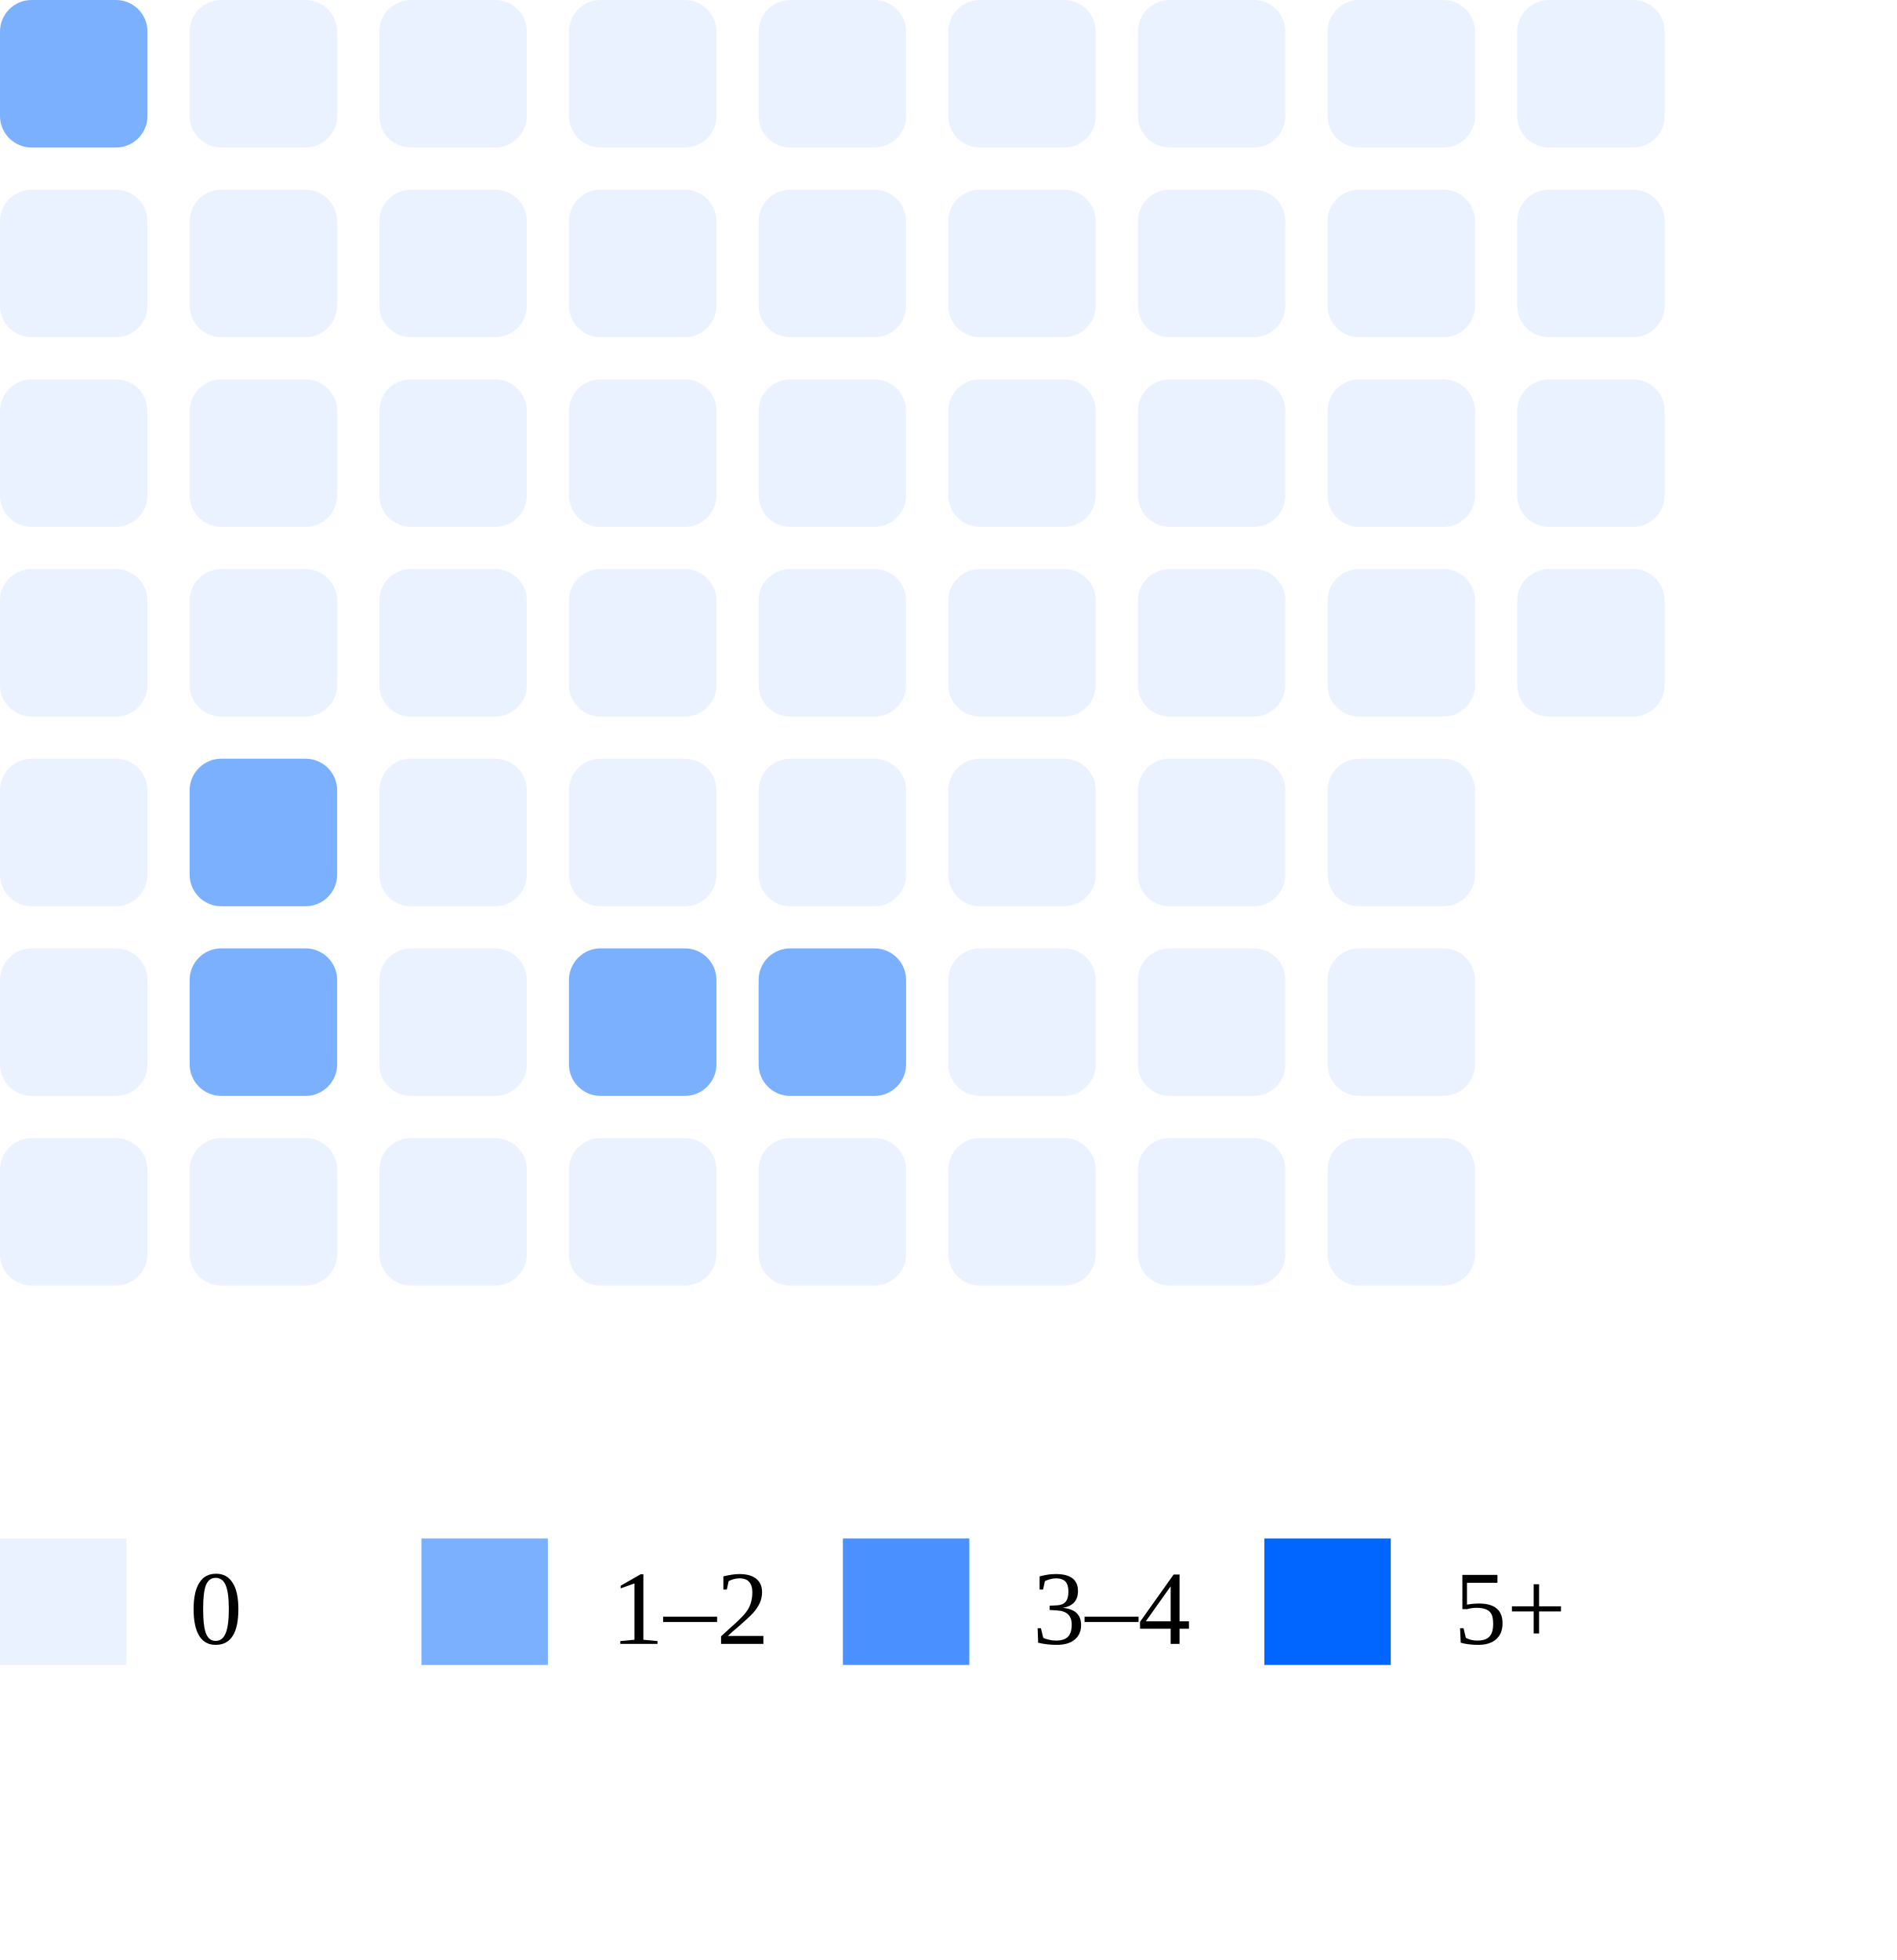
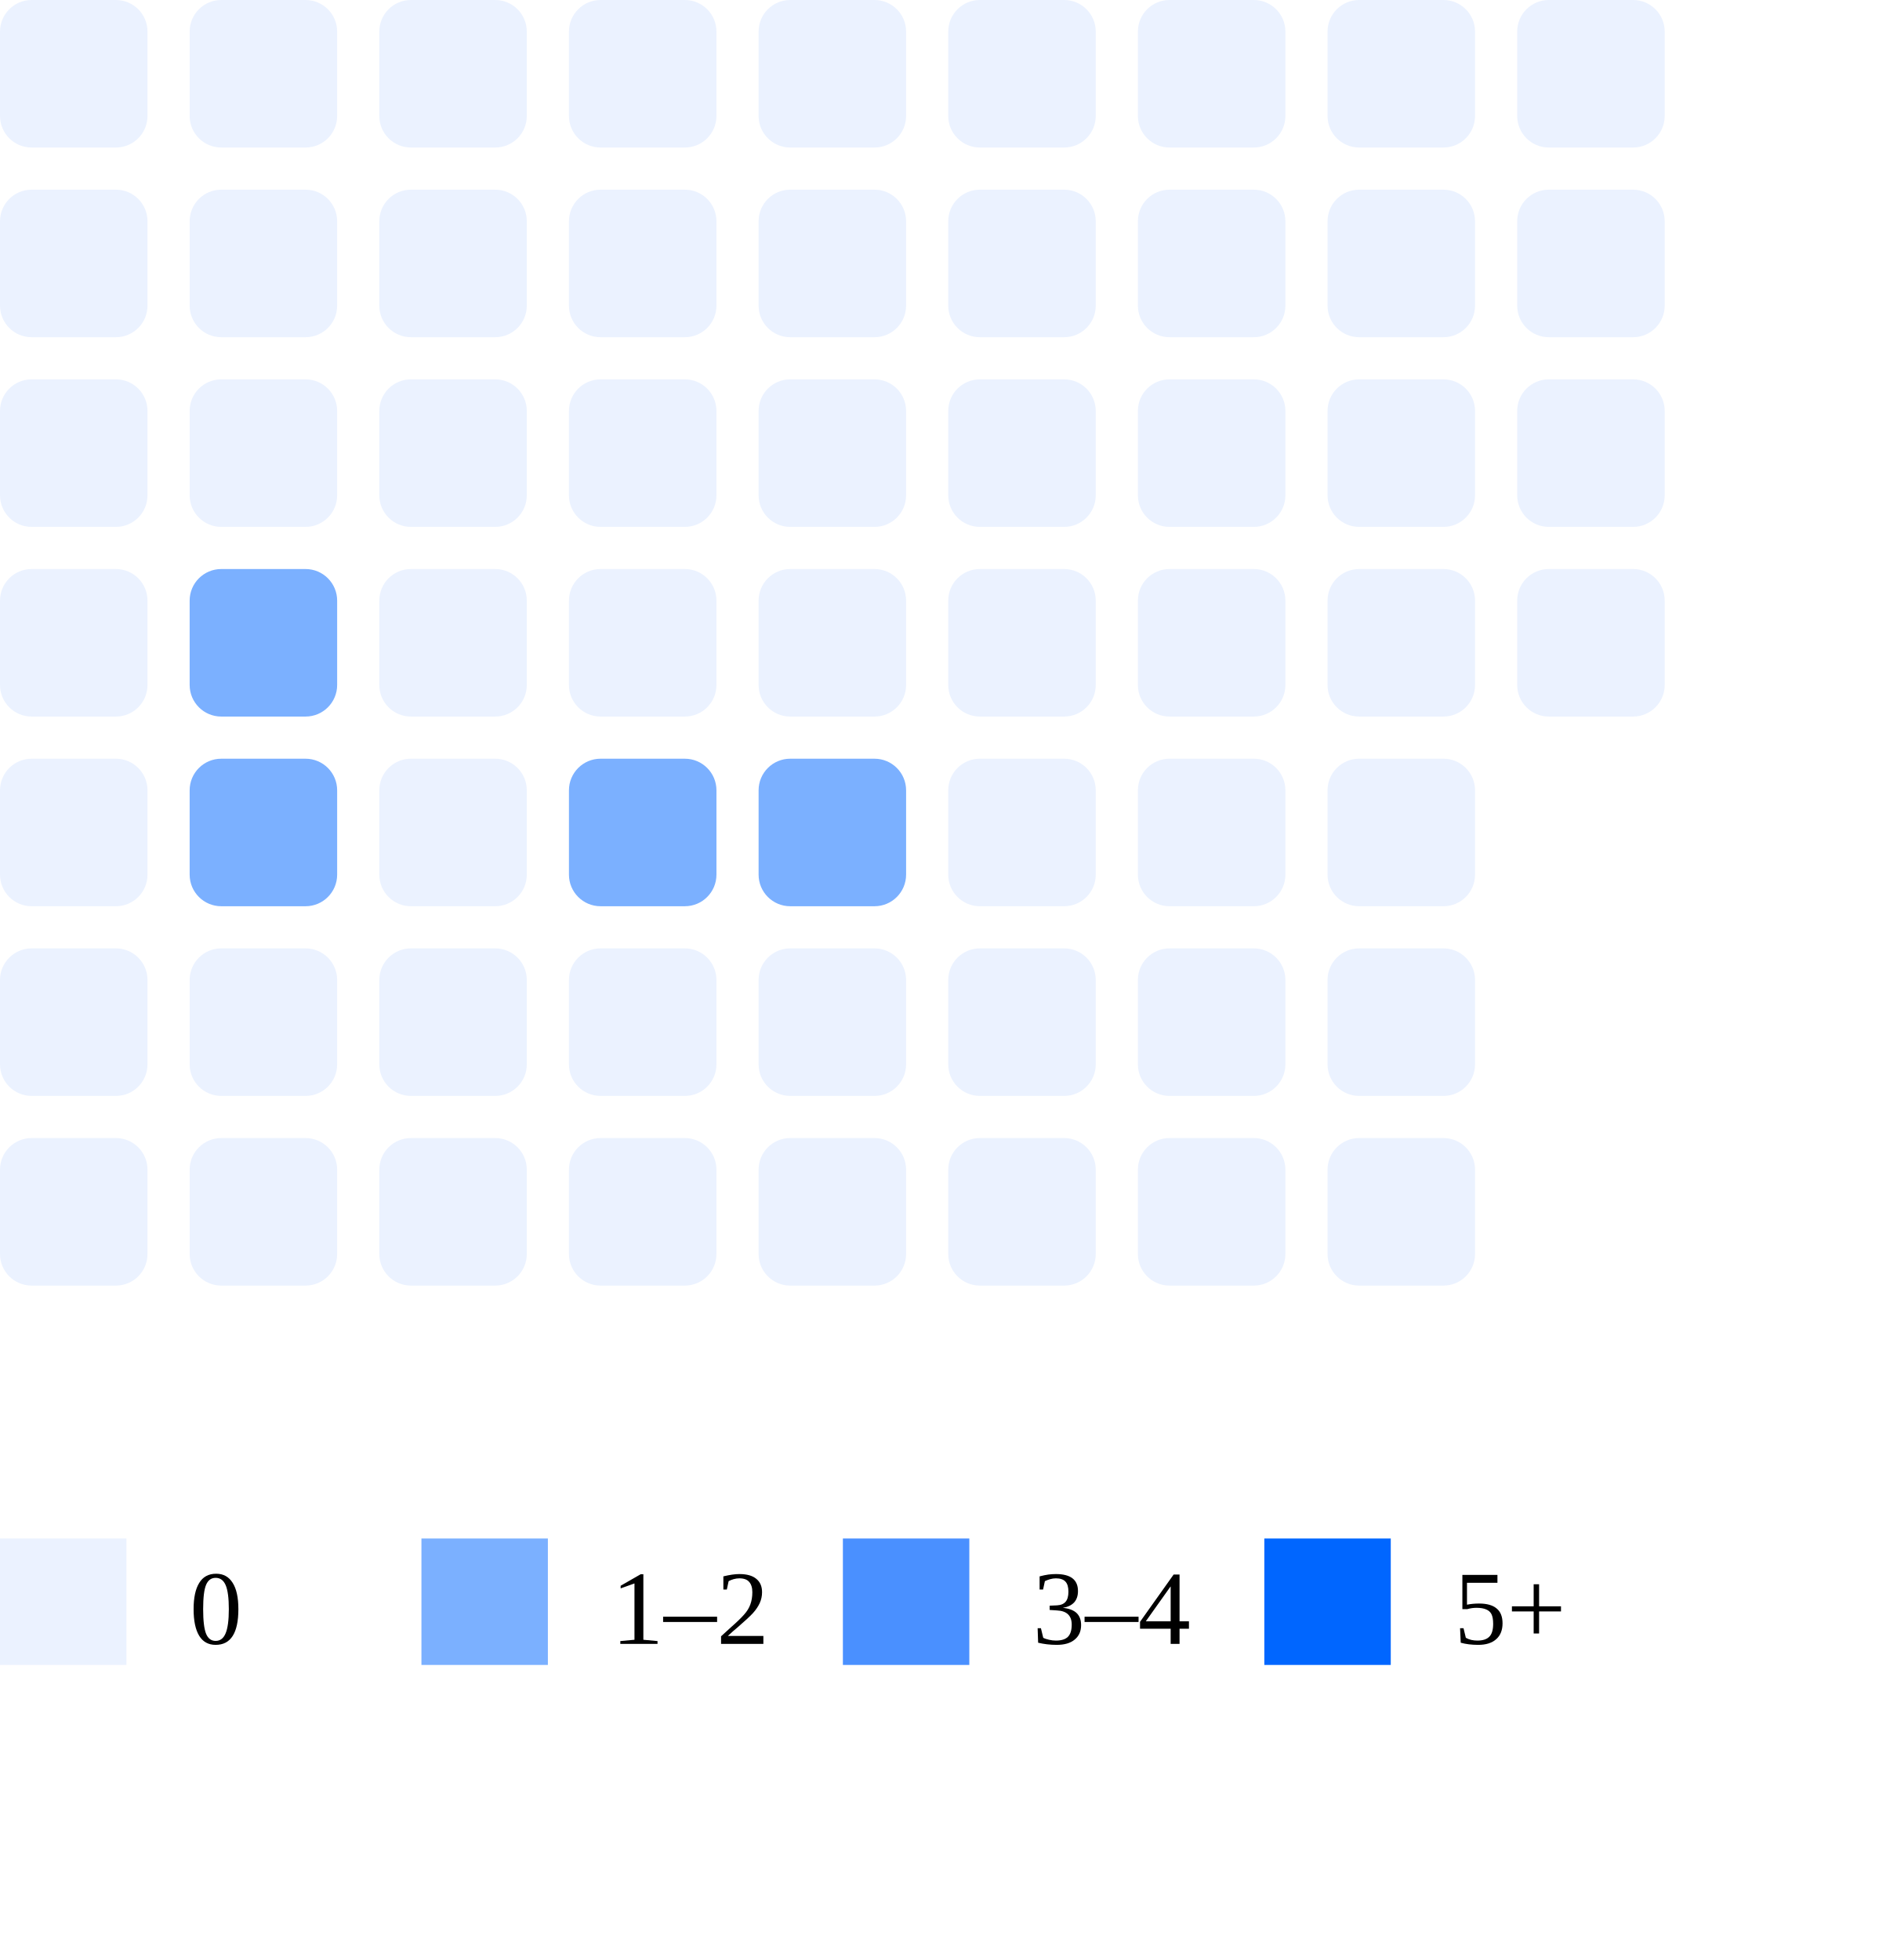
<svg xmlns="http://www.w3.org/2000/svg" width="180" height="186">
-   <rect x="0" y="0" width="14" height="14" rx="3" fill="#7bb0ff" />
+   <rect x="0" y="0" width="14" height="14" rx="3" fill="#ebf2ff" />
  <rect x="0" y="18" width="14" height="14" rx="3" fill="#ebf2ff" />
  <rect x="0" y="36" width="14" height="14" rx="3" fill="#ebf2ff" />
  <rect x="0" y="54" width="14" height="14" rx="3" fill="#ebf2ff" />
  <rect x="0" y="72" width="14" height="14" rx="3" fill="#ebf2ff" />
  <rect x="0" y="90" width="14" height="14" rx="3" fill="#ebf2ff" />
  <rect x="0" y="108" width="14" height="14" rx="3" fill="#ebf2ff" />
  <rect x="18" y="0" width="14" height="14" rx="3" fill="#ebf2ff" />
  <rect x="18" y="18" width="14" height="14" rx="3" fill="#ebf2ff" />
  <rect x="18" y="36" width="14" height="14" rx="3" fill="#ebf2ff" />
-   <rect x="18" y="54" width="14" height="14" rx="3" fill="#ebf2ff" />
+   <rect x="18" y="54" width="14" height="14" rx="3" fill="#7bb0ff" />
  <rect x="18" y="72" width="14" height="14" rx="3" fill="#7bb0ff" />
-   <rect x="18" y="90" width="14" height="14" rx="3" fill="#7bb0ff" />
+   <rect x="18" y="90" width="14" height="14" rx="3" fill="#ebf2ff" />
  <rect x="18" y="108" width="14" height="14" rx="3" fill="#ebf2ff" />
  <rect x="36" y="0" width="14" height="14" rx="3" fill="#ebf2ff" />
  <rect x="36" y="18" width="14" height="14" rx="3" fill="#ebf2ff" />
  <rect x="36" y="36" width="14" height="14" rx="3" fill="#ebf2ff" />
  <rect x="36" y="54" width="14" height="14" rx="3" fill="#ebf2ff" />
  <rect x="36" y="72" width="14" height="14" rx="3" fill="#ebf2ff" />
  <rect x="36" y="90" width="14" height="14" rx="3" fill="#ebf2ff" />
  <rect x="36" y="108" width="14" height="14" rx="3" fill="#ebf2ff" />
  <rect x="54" y="0" width="14" height="14" rx="3" fill="#ebf2ff" />
  <rect x="54" y="18" width="14" height="14" rx="3" fill="#ebf2ff" />
  <rect x="54" y="36" width="14" height="14" rx="3" fill="#ebf2ff" />
  <rect x="54" y="54" width="14" height="14" rx="3" fill="#ebf2ff" />
-   <rect x="54" y="72" width="14" height="14" rx="3" fill="#ebf2ff" />
-   <rect x="54" y="90" width="14" height="14" rx="3" fill="#7bb0ff" />
+   <rect x="54" y="72" width="14" height="14" rx="3" fill="#7bb0ff" />
+   <rect x="54" y="90" width="14" height="14" rx="3" fill="#ebf2ff" />
  <rect x="54" y="108" width="14" height="14" rx="3" fill="#ebf2ff" />
  <rect x="72" y="0" width="14" height="14" rx="3" fill="#ebf2ff" />
  <rect x="72" y="18" width="14" height="14" rx="3" fill="#ebf2ff" />
  <rect x="72" y="36" width="14" height="14" rx="3" fill="#ebf2ff" />
  <rect x="72" y="54" width="14" height="14" rx="3" fill="#ebf2ff" />
-   <rect x="72" y="72" width="14" height="14" rx="3" fill="#ebf2ff" />
-   <rect x="72" y="90" width="14" height="14" rx="3" fill="#7bb0ff" />
+   <rect x="72" y="72" width="14" height="14" rx="3" fill="#7bb0ff" />
+   <rect x="72" y="90" width="14" height="14" rx="3" fill="#ebf2ff" />
  <rect x="72" y="108" width="14" height="14" rx="3" fill="#ebf2ff" />
  <rect x="90" y="0" width="14" height="14" rx="3" fill="#ebf2ff" />
  <rect x="90" y="18" width="14" height="14" rx="3" fill="#ebf2ff" />
  <rect x="90" y="36" width="14" height="14" rx="3" fill="#ebf2ff" />
  <rect x="90" y="54" width="14" height="14" rx="3" fill="#ebf2ff" />
  <rect x="90" y="72" width="14" height="14" rx="3" fill="#ebf2ff" />
  <rect x="90" y="90" width="14" height="14" rx="3" fill="#ebf2ff" />
  <rect x="90" y="108" width="14" height="14" rx="3" fill="#ebf2ff" />
  <rect x="108" y="0" width="14" height="14" rx="3" fill="#ebf2ff" />
  <rect x="108" y="18" width="14" height="14" rx="3" fill="#ebf2ff" />
  <rect x="108" y="36" width="14" height="14" rx="3" fill="#ebf2ff" />
  <rect x="108" y="54" width="14" height="14" rx="3" fill="#ebf2ff" />
  <rect x="108" y="72" width="14" height="14" rx="3" fill="#ebf2ff" />
  <rect x="108" y="90" width="14" height="14" rx="3" fill="#ebf2ff" />
  <rect x="108" y="108" width="14" height="14" rx="3" fill="#ebf2ff" />
  <rect x="126" y="0" width="14" height="14" rx="3" fill="#ebf2ff" />
  <rect x="126" y="18" width="14" height="14" rx="3" fill="#ebf2ff" />
  <rect x="126" y="36" width="14" height="14" rx="3" fill="#ebf2ff" />
  <rect x="126" y="54" width="14" height="14" rx="3" fill="#ebf2ff" />
  <rect x="126" y="72" width="14" height="14" rx="3" fill="#ebf2ff" />
  <rect x="126" y="90" width="14" height="14" rx="3" fill="#ebf2ff" />
  <rect x="126" y="108" width="14" height="14" rx="3" fill="#ebf2ff" />
  <rect x="144" y="0" width="14" height="14" rx="3" fill="#ebf2ff" />
  <rect x="144" y="18" width="14" height="14" rx="3" fill="#ebf2ff" />
  <rect x="144" y="36" width="14" height="14" rx="3" fill="#ebf2ff" />
  <rect x="144" y="54" width="14" height="14" rx="3" fill="#ebf2ff" />
  <rect x="0" y="146" width="12" height="12" fill="#ebf2ff" />
  <text x="18" y="156" font-size="10">0</text>
  <rect x="40" y="146" width="12" height="12" fill="#7bb0ff" />
  <text x="58" y="156" font-size="10">1–2</text>
  <rect x="80" y="146" width="12" height="12" fill="#4a90ff" />
  <text x="98" y="156" font-size="10">3–4</text>
  <rect x="120" y="146" width="12" height="12" fill="#0066ff" />
  <text x="138" y="156" font-size="10">5+</text>
</svg>
